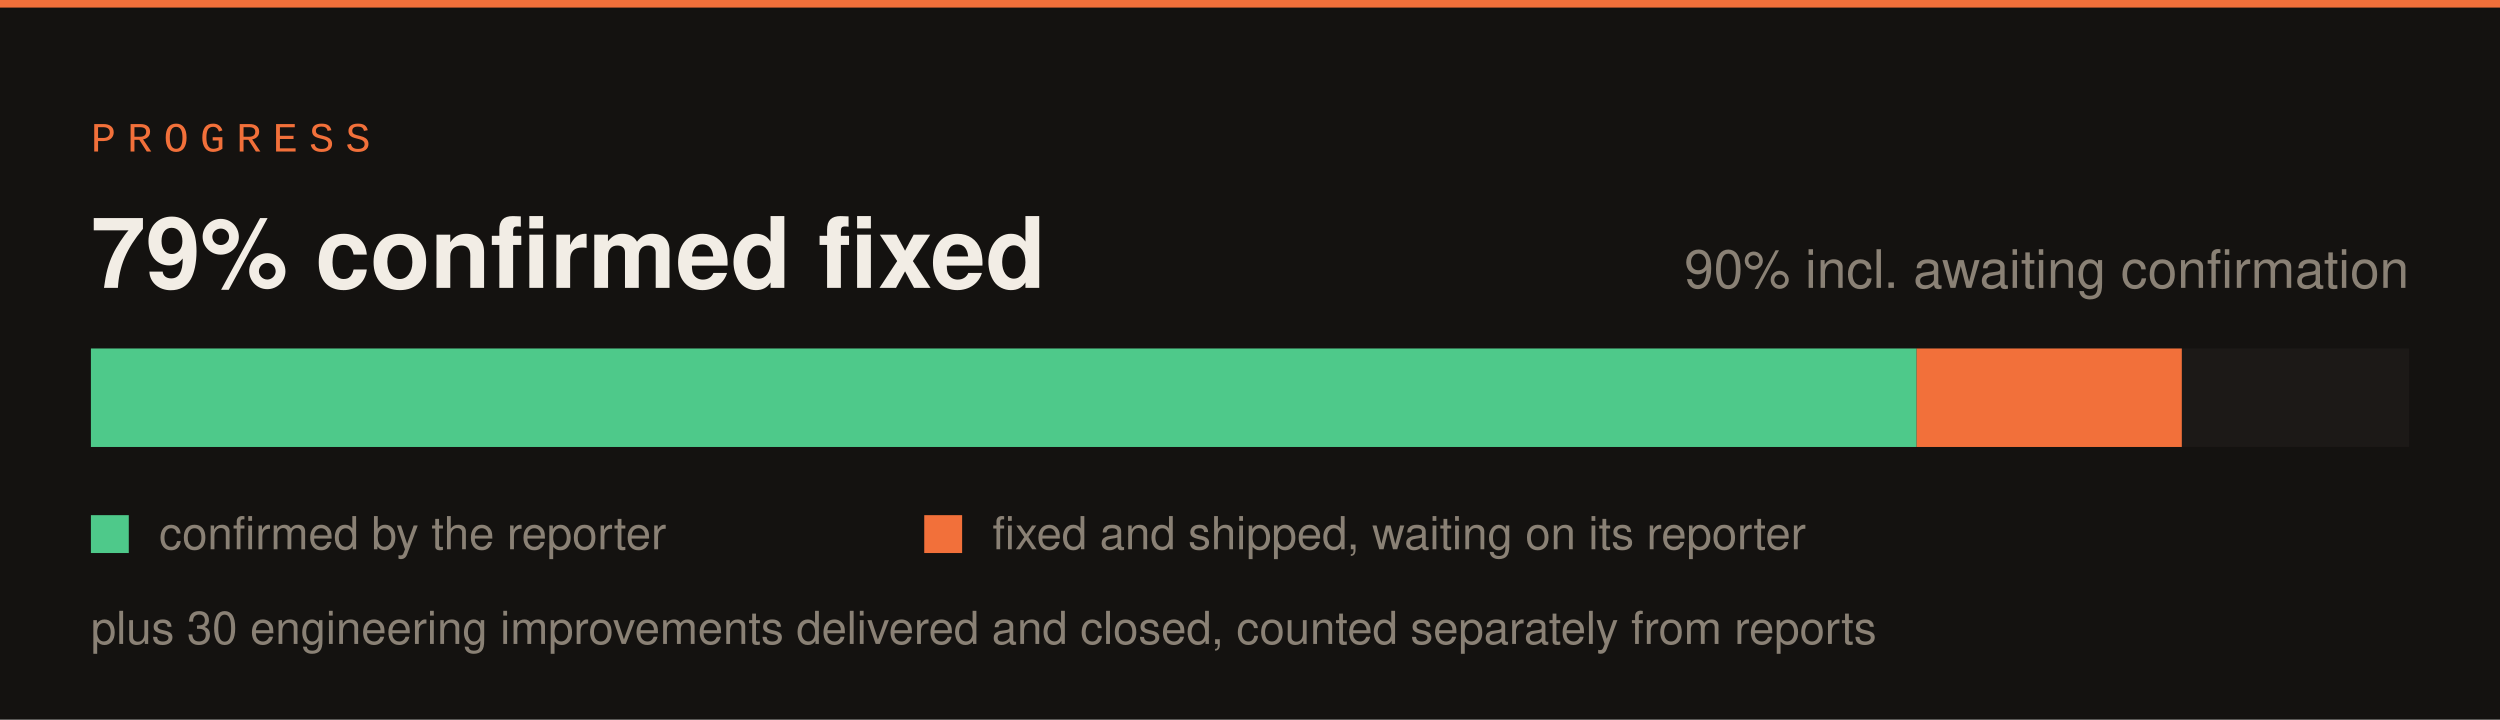
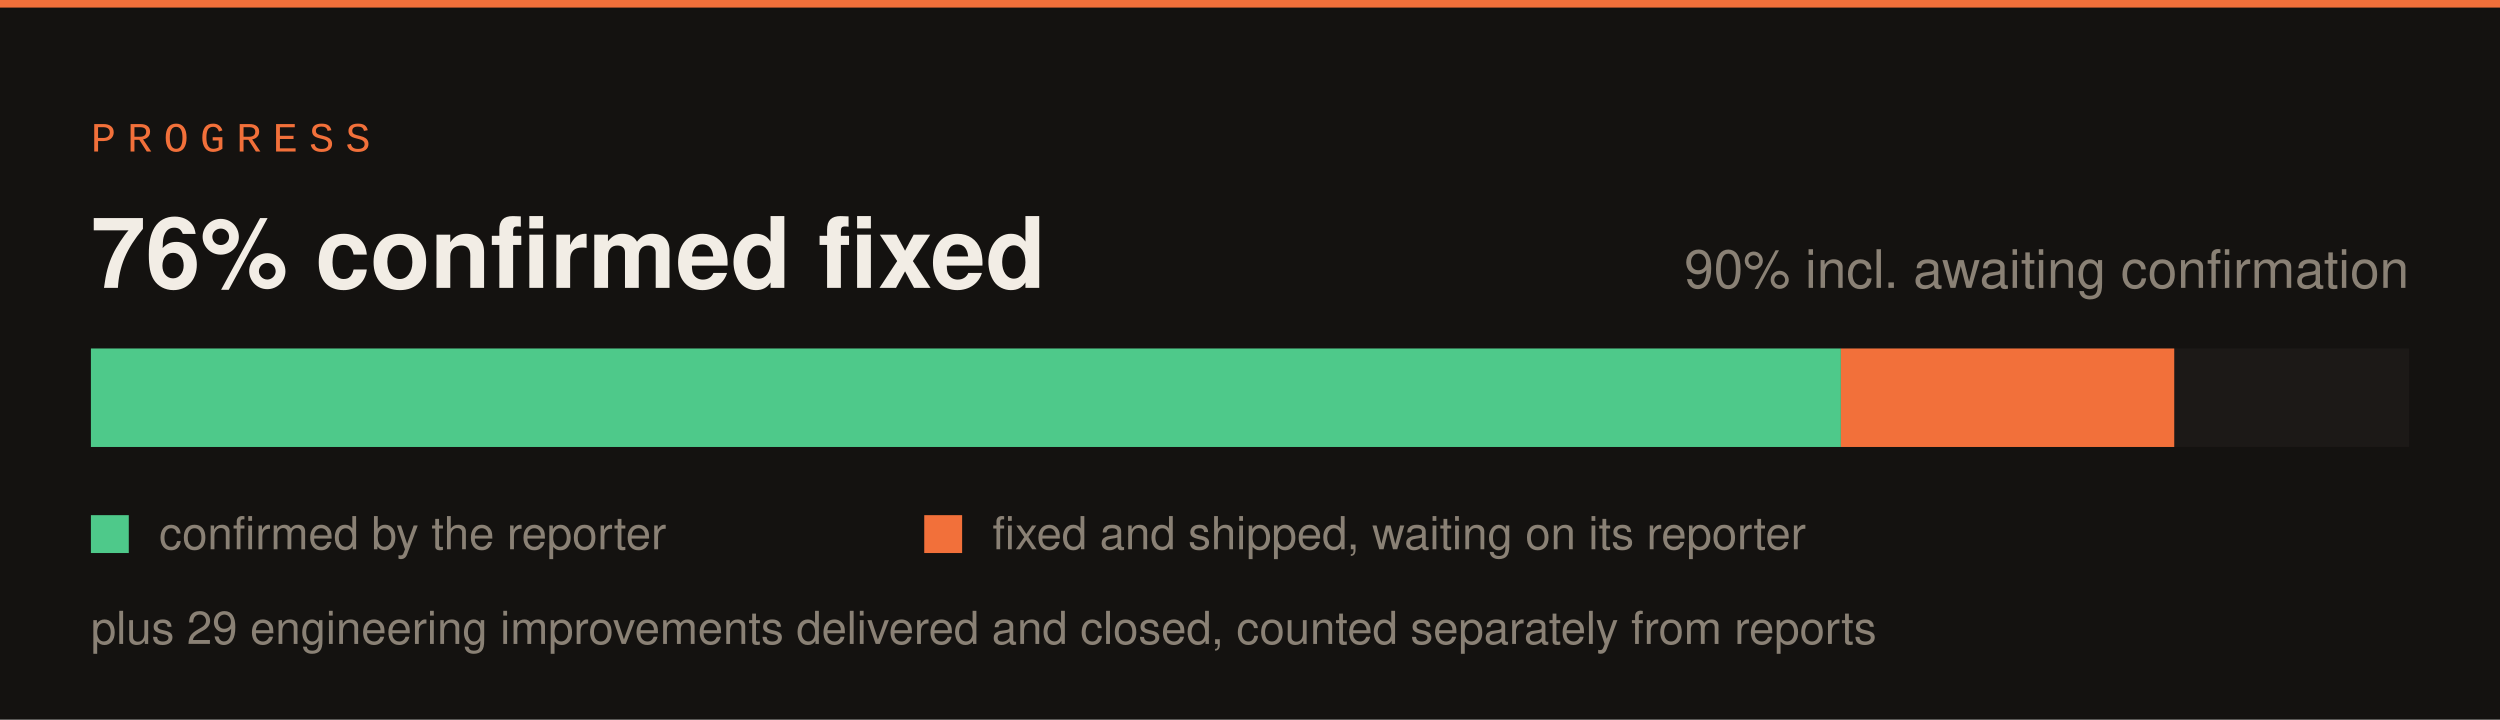
<svg xmlns="http://www.w3.org/2000/svg" width="660" height="190" viewBox="0 0 660 190">
  <rect width="660" height="190" fill="#141210" />
  <rect x="0" y="0" width="660" height="2" fill="#f2703a" />
  <text x="24" y="40" font-family="SFMono-Regular,Consolas,Liberation Mono,monospace" font-size="11" letter-spacing="3" fill="#f2703a">PROGRESS</text>
  <rect x="24" y="92" width="612" height="26" fill="#1c1917" />
-   <rect x="24" y="92" width="482" height="26" fill="#4ec98a" />
-   <rect x="506" y="92" width="70" height="26" fill="#f2703a" />
-   <text x="24" y="76" font-family="-apple-system,Segoe UI,Helvetica,Arial,sans-serif" font-size="26" font-weight="700" fill="#f2ede5">79% confirmed fixed</text>
+   <rect x="24" y="92" width="462" height="26" fill="#4ec98a" />
+   <rect x="486" y="92" width="88" height="26" fill="#f2703a" />
+   <text x="24" y="76" font-family="-apple-system,Segoe UI,Helvetica,Arial,sans-serif" font-size="26" font-weight="700" fill="#f2ede5">76% confirmed fixed</text>
  <text x="636" y="76" font-family="-apple-system,Segoe UI,Helvetica,Arial,sans-serif" font-size="14" fill="#8a8175" text-anchor="end">90% incl. awaiting confirmation</text>
  <rect x="24" y="136" width="10" height="10" fill="#4ec98a" />
  <text x="42" y="145" font-family="-apple-system,Segoe UI,Helvetica,Arial,sans-serif" font-size="12" fill="#8a8175">confirmed by the reporter</text>
  <rect x="244" y="136" width="10" height="10" fill="#f2703a" />
  <text x="262" y="145" font-family="-apple-system,Segoe UI,Helvetica,Arial,sans-serif" font-size="12" fill="#8a8175">fixed and shipped, waiting on its reporter</text>
-   <text x="24" y="170" font-family="-apple-system,Segoe UI,Helvetica,Arial,sans-serif" font-size="12" fill="#8a8175">plus 30 engineering improvements delivered and closed, counted separately from reports</text>
+   <text x="24" y="170" font-family="-apple-system,Segoe UI,Helvetica,Arial,sans-serif" font-size="12" fill="#8a8175">plus 29 engineering improvements delivered and closed, counted separately from reports</text>
</svg>
